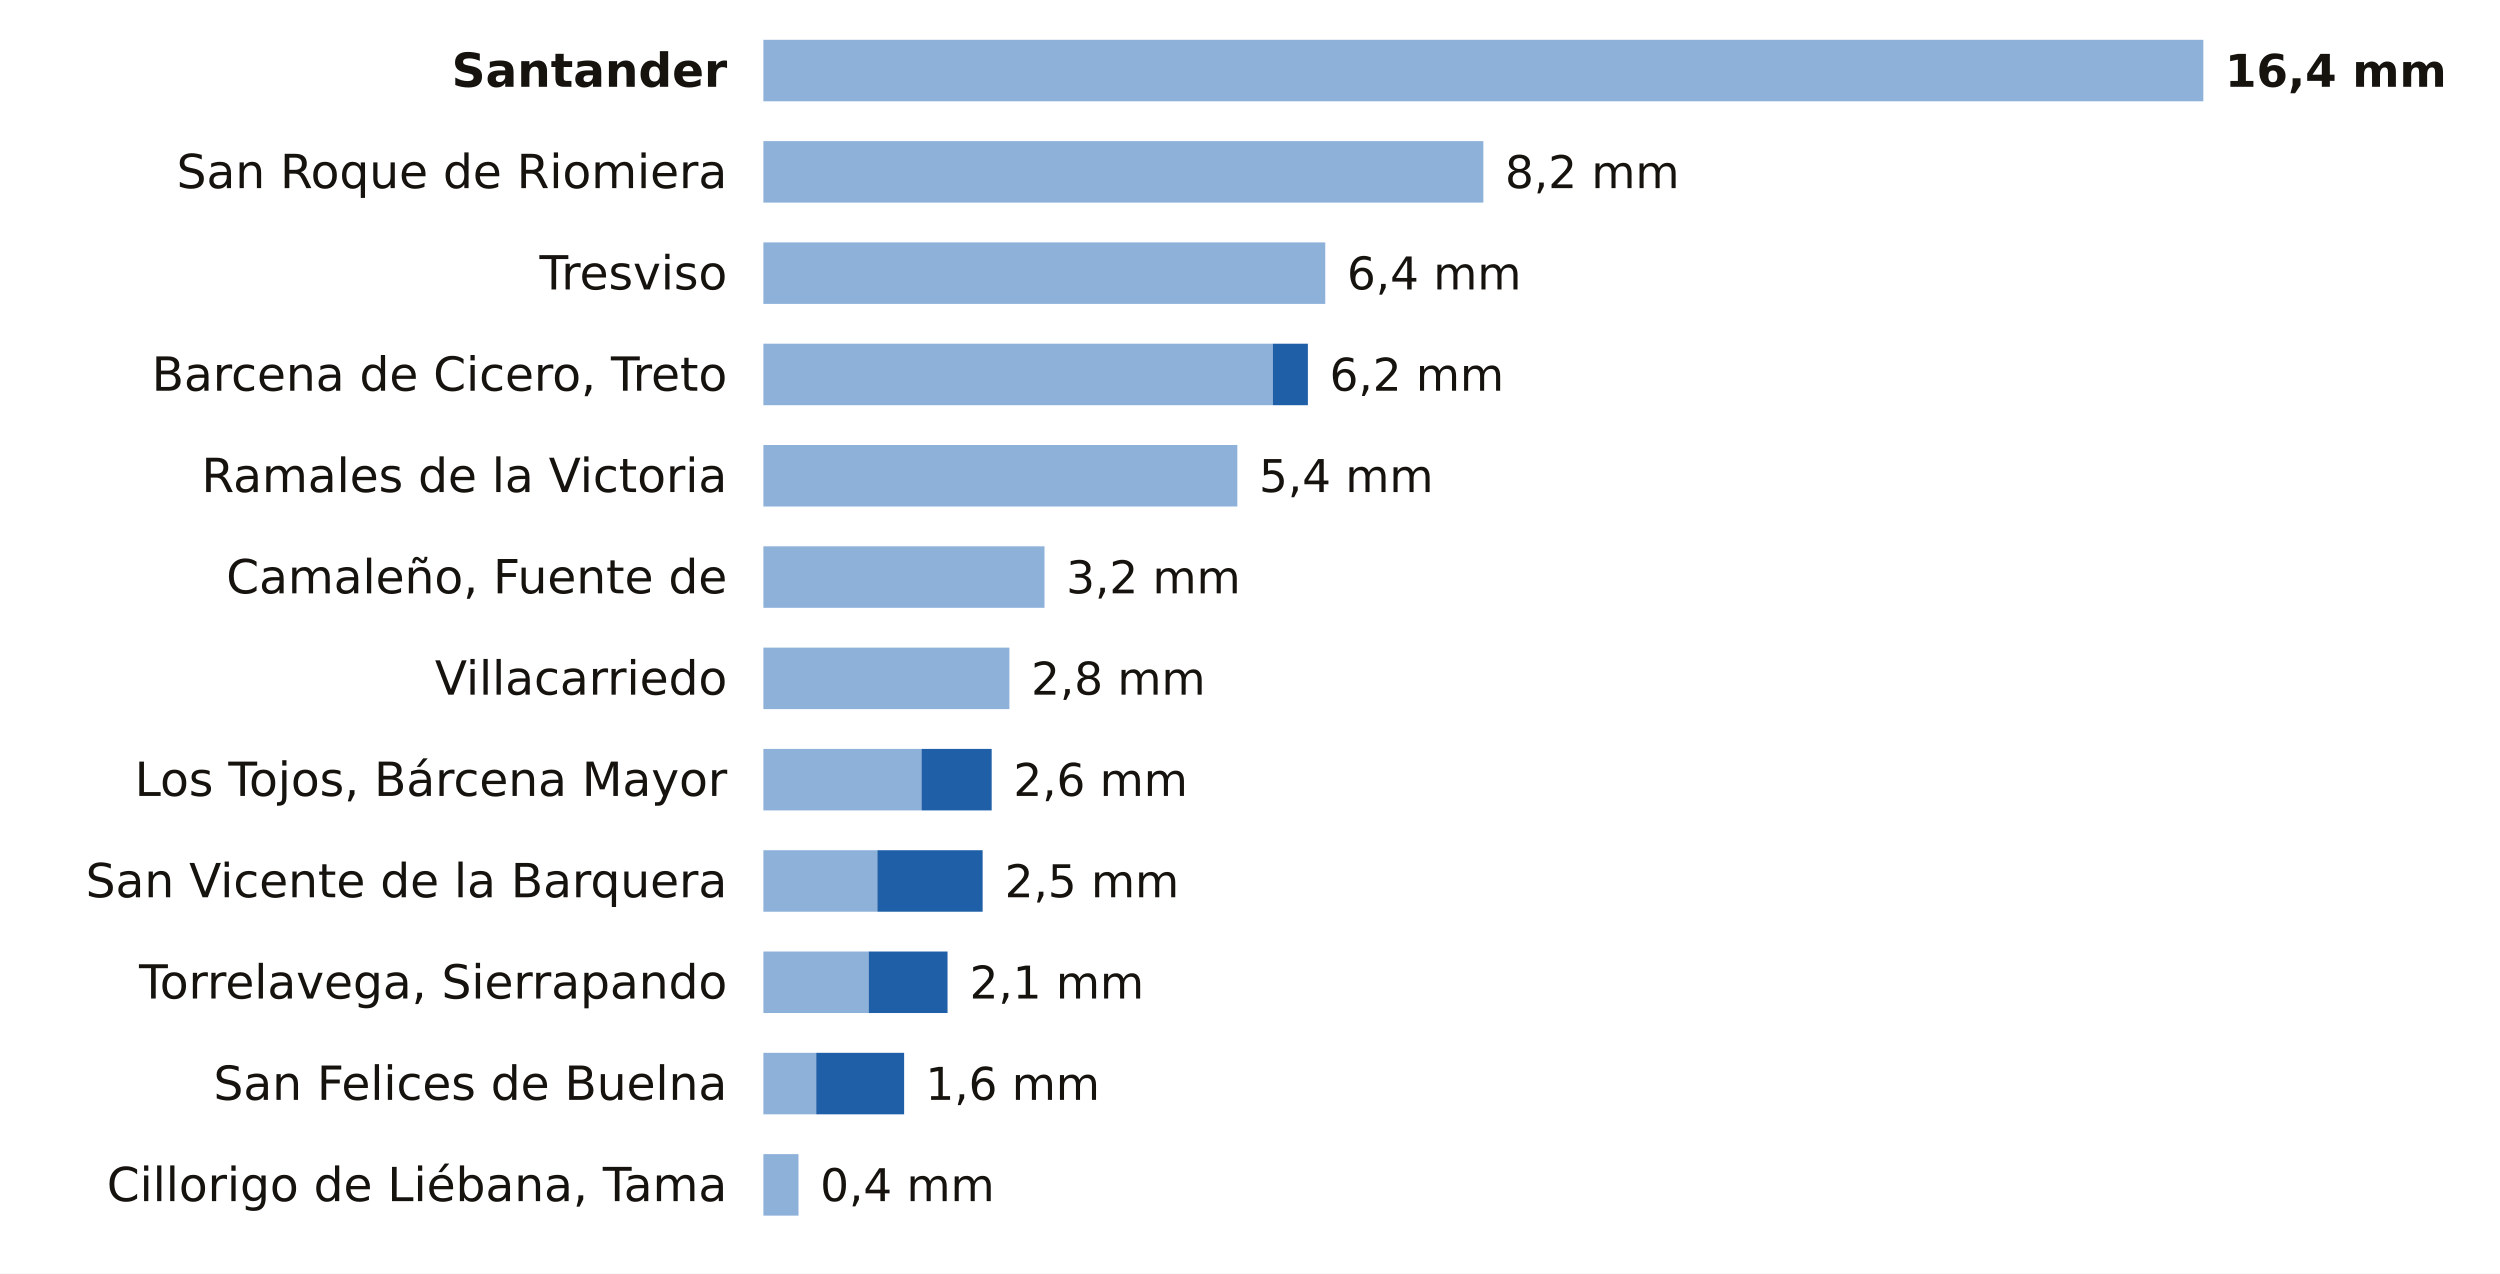
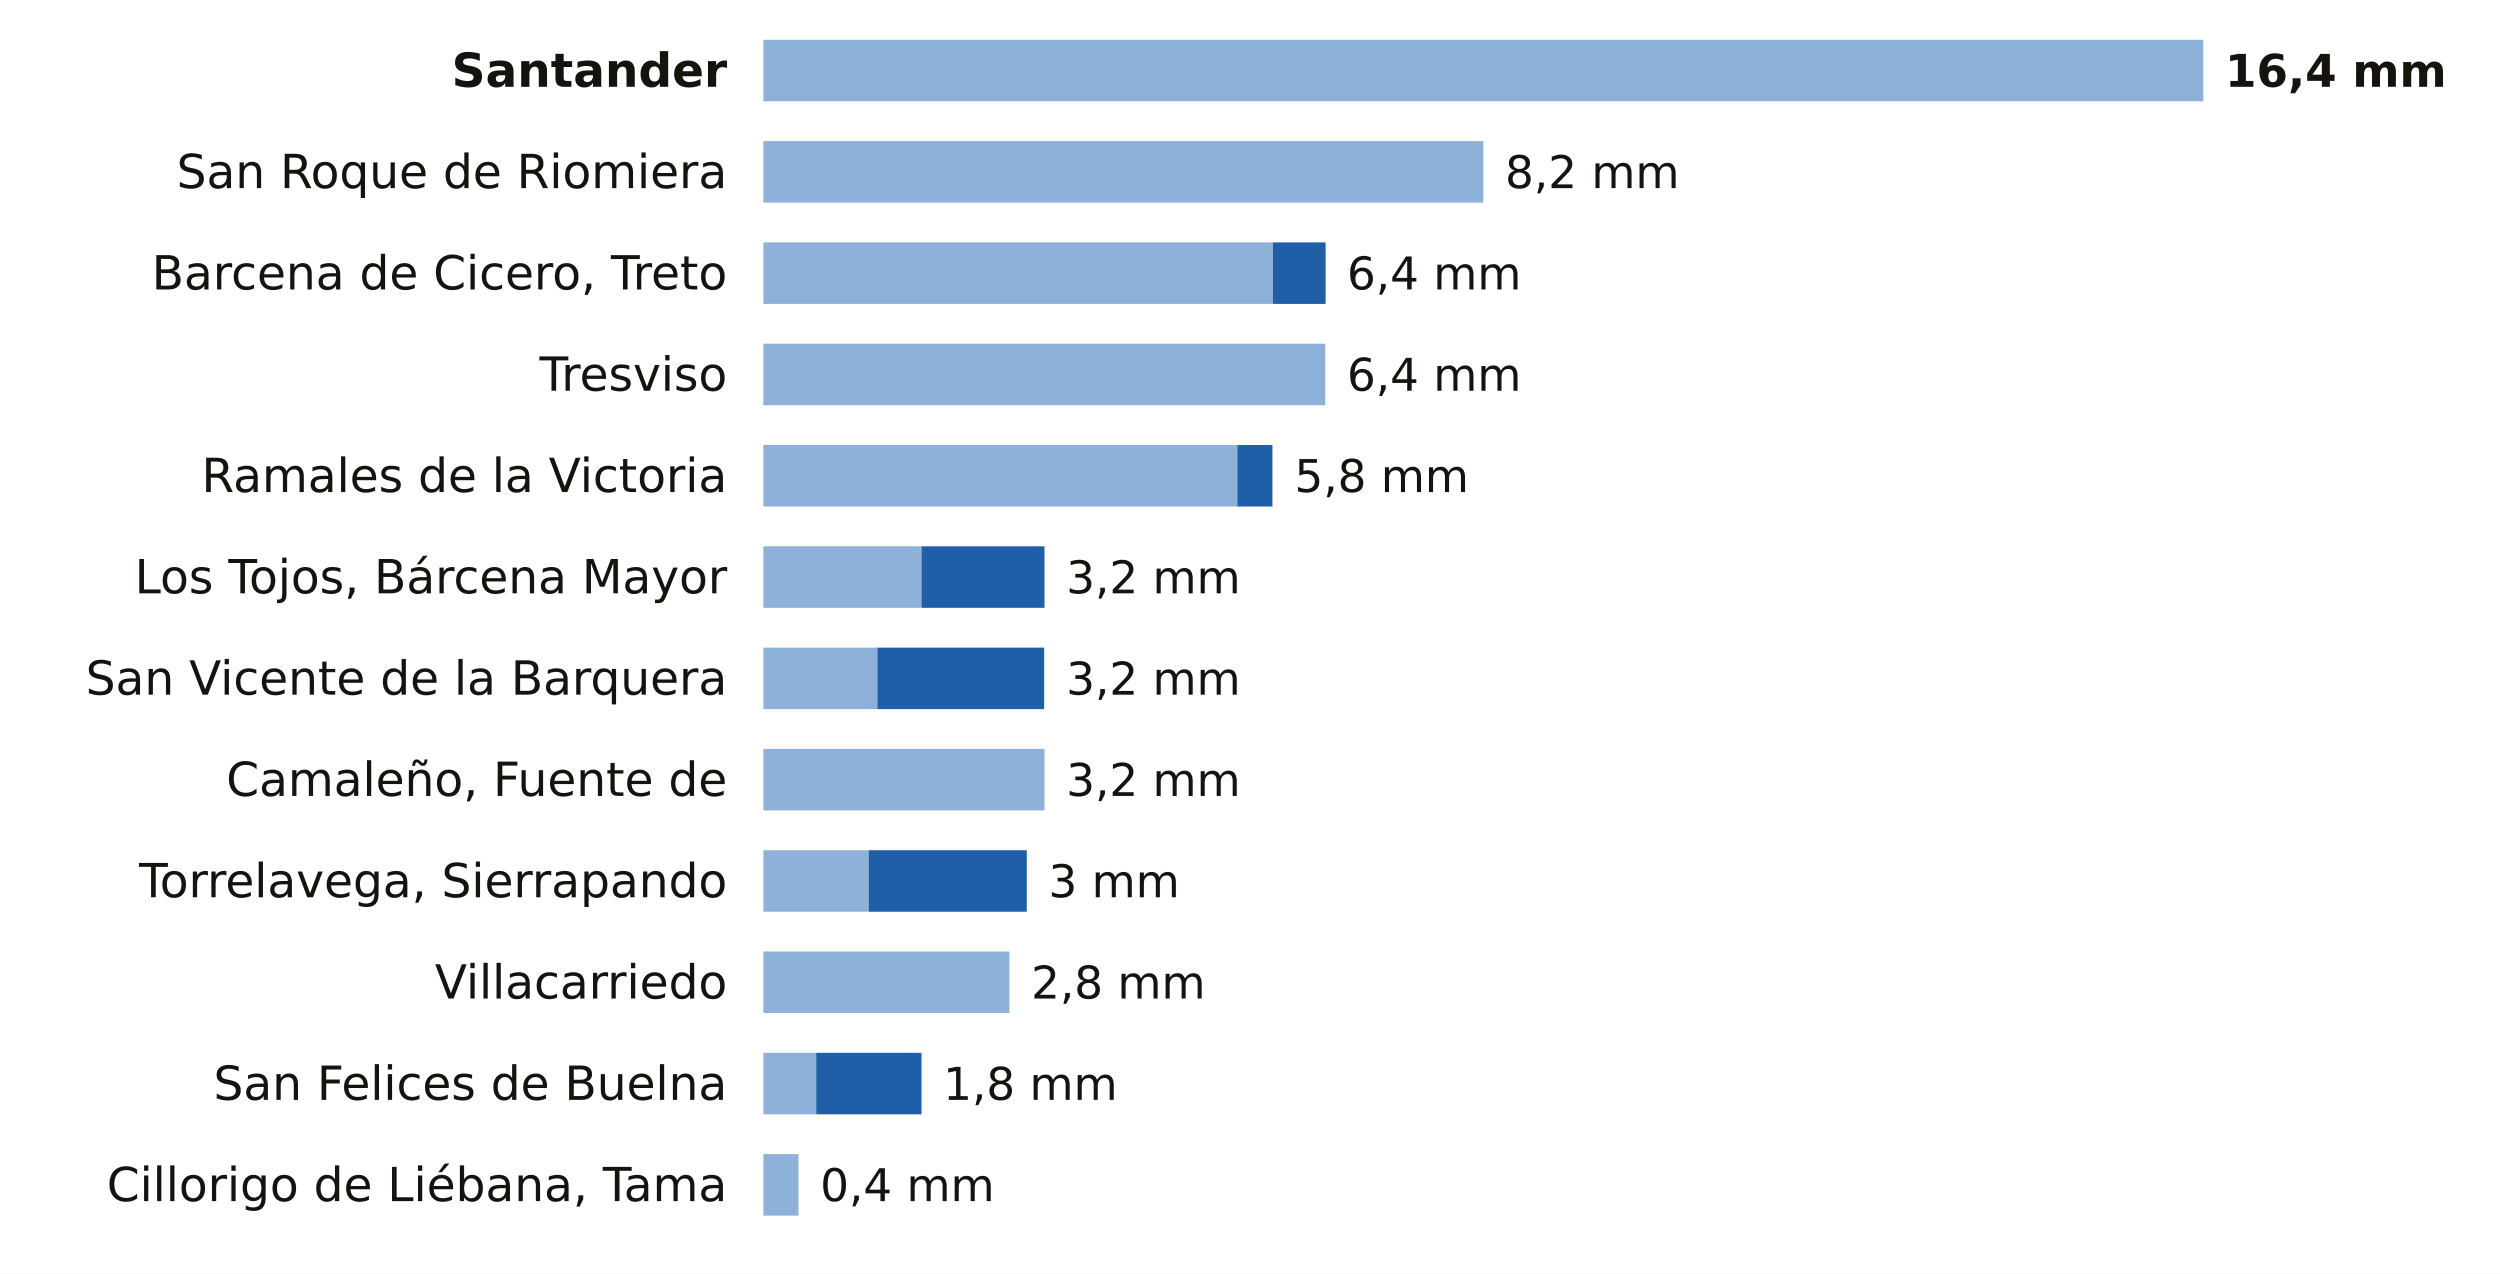
<svg xmlns="http://www.w3.org/2000/svg" viewBox="0 0 691 352" width="691" height="352" role="img" aria-label="La lluvia de los últimos 7 días en las estaciones de AEMET de Cantabria">
  <rect width="691" height="352" fill="#FFFFFF" />
  <text x="201.0" y="24.0" font-size="13" fill="#16130F" text-anchor="end" font-weight="600" font-family="Public Sans, DejaVu Sans, Arial, sans-serif">Santander</text>
  <rect x="211" y="11" width="398.0" height="17" fill="#8EB1DA" />
  <text x="615.0" y="24.0" font-size="12.5" fill="#16130F" text-anchor="start" font-weight="700" font-family="Public Sans, DejaVu Sans, Arial, sans-serif">16,4 mm</text>
  <text x="201.0" y="52.0" font-size="13" fill="#16130F" text-anchor="end" font-weight="400" font-family="Public Sans, DejaVu Sans, Arial, sans-serif">San Roque de Riomiera</text>
  <rect x="211" y="39" width="199.0" height="17" fill="#8EB1DA" />
  <text x="416.0" y="52.0" font-size="12.5" fill="#16130F" text-anchor="start" font-weight="500" font-family="Public Sans, DejaVu Sans, Arial, sans-serif">8,2 mm</text>
-   <text x="201.0" y="80.0" font-size="13" fill="#16130F" text-anchor="end" font-weight="400" font-family="Public Sans, DejaVu Sans, Arial, sans-serif">Tresviso</text>
-   <rect x="211" y="67" width="155.3" height="17" fill="#8EB1DA" />
+   <text x="201.0" y="80.0" font-size="13" fill="#16130F" text-anchor="end" font-weight="400" font-family="Public Sans, DejaVu Sans, Arial, sans-serif">Barcena de Cicero, Treto</text>
+   <rect x="211" y="67" width="140.8" height="17" fill="#8EB1DA" />
+   <rect x="351.8" y="67" width="14.6" height="17" fill="#1F5FA8" />
  <text x="372.3" y="80.0" font-size="12.5" fill="#16130F" text-anchor="start" font-weight="500" font-family="Public Sans, DejaVu Sans, Arial, sans-serif">6,4 mm</text>
-   <text x="201.0" y="108.0" font-size="13" fill="#16130F" text-anchor="end" font-weight="400" font-family="Public Sans, DejaVu Sans, Arial, sans-serif">Barcena de Cicero, Treto</text>
-   <rect x="211" y="95" width="140.8" height="17" fill="#8EB1DA" />
-   <rect x="351.8" y="95" width="9.7" height="17" fill="#1F5FA8" />
-   <text x="367.5" y="108.0" font-size="12.5" fill="#16130F" text-anchor="start" font-weight="500" font-family="Public Sans, DejaVu Sans, Arial, sans-serif">6,2 mm</text>
+   <text x="201.0" y="108.0" font-size="13" fill="#16130F" text-anchor="end" font-weight="400" font-family="Public Sans, DejaVu Sans, Arial, sans-serif">Tresviso</text>
+   <rect x="211" y="95" width="155.3" height="17" fill="#8EB1DA" />
+   <text x="372.3" y="108.0" font-size="12.5" fill="#16130F" text-anchor="start" font-weight="500" font-family="Public Sans, DejaVu Sans, Arial, sans-serif">6,4 mm</text>
  <text x="201.0" y="136.0" font-size="13" fill="#16130F" text-anchor="end" font-weight="400" font-family="Public Sans, DejaVu Sans, Arial, sans-serif">Ramales de la Victoria</text>
  <rect x="211" y="123" width="131.0" height="17" fill="#8EB1DA" />
-   <text x="348.0" y="136.0" font-size="12.5" fill="#16130F" text-anchor="start" font-weight="500" font-family="Public Sans, DejaVu Sans, Arial, sans-serif">5,4 mm</text>
-   <text x="201.0" y="164.0" font-size="13" fill="#16130F" text-anchor="end" font-weight="400" font-family="Public Sans, DejaVu Sans, Arial, sans-serif">Camaleño, Fuente de</text>
-   <rect x="211" y="151" width="77.7" height="17" fill="#8EB1DA" />
+   <rect x="342.0" y="123" width="9.7" height="17" fill="#1F5FA8" />
+   <text x="357.8" y="136.0" font-size="12.5" fill="#16130F" text-anchor="start" font-weight="500" font-family="Public Sans, DejaVu Sans, Arial, sans-serif">5,8 mm</text>
+   <text x="201.0" y="164.0" font-size="13" fill="#16130F" text-anchor="end" font-weight="400" font-family="Public Sans, DejaVu Sans, Arial, sans-serif">Los Tojos, Bárcena Mayor</text>
+   <rect x="211" y="151" width="43.7" height="17" fill="#8EB1DA" />
+   <rect x="254.7" y="151" width="34.0" height="17" fill="#1F5FA8" />
  <text x="294.7" y="164.0" font-size="12.5" fill="#16130F" text-anchor="start" font-weight="500" font-family="Public Sans, DejaVu Sans, Arial, sans-serif">3,2 mm</text>
-   <text x="201.0" y="192.0" font-size="13" fill="#16130F" text-anchor="end" font-weight="400" font-family="Public Sans, DejaVu Sans, Arial, sans-serif">Villacarriedo</text>
-   <rect x="211" y="179" width="68.0" height="17" fill="#8EB1DA" />
-   <text x="285.0" y="192.0" font-size="12.5" fill="#16130F" text-anchor="start" font-weight="500" font-family="Public Sans, DejaVu Sans, Arial, sans-serif">2,8 mm</text>
-   <text x="201.0" y="220.0" font-size="13" fill="#16130F" text-anchor="end" font-weight="400" font-family="Public Sans, DejaVu Sans, Arial, sans-serif">Los Tojos, Bárcena Mayor</text>
-   <rect x="211" y="207" width="43.7" height="17" fill="#8EB1DA" />
-   <rect x="254.7" y="207" width="19.4" height="17" fill="#1F5FA8" />
-   <text x="280.1" y="220.0" font-size="12.5" fill="#16130F" text-anchor="start" font-weight="500" font-family="Public Sans, DejaVu Sans, Arial, sans-serif">2,6 mm</text>
-   <text x="201.0" y="248.0" font-size="13" fill="#16130F" text-anchor="end" font-weight="400" font-family="Public Sans, DejaVu Sans, Arial, sans-serif">San Vicente de la Barquera</text>
-   <rect x="211" y="235" width="31.5" height="17" fill="#8EB1DA" />
-   <rect x="242.5" y="235" width="29.1" height="17" fill="#1F5FA8" />
-   <text x="277.7" y="248.0" font-size="12.5" fill="#16130F" text-anchor="start" font-weight="500" font-family="Public Sans, DejaVu Sans, Arial, sans-serif">2,5 mm</text>
-   <text x="201.0" y="276.0" font-size="13" fill="#16130F" text-anchor="end" font-weight="400" font-family="Public Sans, DejaVu Sans, Arial, sans-serif">Torrelavega, Sierrapando</text>
-   <rect x="211" y="263" width="29.1" height="17" fill="#8EB1DA" />
-   <rect x="240.1" y="263" width="21.8" height="17" fill="#1F5FA8" />
-   <text x="268.0" y="276.0" font-size="12.5" fill="#16130F" text-anchor="start" font-weight="500" font-family="Public Sans, DejaVu Sans, Arial, sans-serif">2,1 mm</text>
+   <text x="201.0" y="192.0" font-size="13" fill="#16130F" text-anchor="end" font-weight="400" font-family="Public Sans, DejaVu Sans, Arial, sans-serif">San Vicente de la Barquera</text>
+   <rect x="211" y="179" width="31.5" height="17" fill="#8EB1DA" />
+   <rect x="242.5" y="179" width="46.1" height="17" fill="#1F5FA8" />
+   <text x="294.7" y="192.0" font-size="12.5" fill="#16130F" text-anchor="start" font-weight="500" font-family="Public Sans, DejaVu Sans, Arial, sans-serif">3,2 mm</text>
+   <text x="201.0" y="220.0" font-size="13" fill="#16130F" text-anchor="end" font-weight="400" font-family="Public Sans, DejaVu Sans, Arial, sans-serif">Camaleño, Fuente de</text>
+   <rect x="211" y="207" width="77.7" height="17" fill="#8EB1DA" />
+   <text x="294.7" y="220.0" font-size="12.5" fill="#16130F" text-anchor="start" font-weight="500" font-family="Public Sans, DejaVu Sans, Arial, sans-serif">3,2 mm</text>
+   <text x="201.0" y="248.0" font-size="13" fill="#16130F" text-anchor="end" font-weight="400" font-family="Public Sans, DejaVu Sans, Arial, sans-serif">Torrelavega, Sierrapando</text>
+   <rect x="211" y="235" width="29.1" height="17" fill="#8EB1DA" />
+   <rect x="240.1" y="235" width="43.7" height="17" fill="#1F5FA8" />
+   <text x="289.8" y="248.0" font-size="12.5" fill="#16130F" text-anchor="start" font-weight="500" font-family="Public Sans, DejaVu Sans, Arial, sans-serif">3 mm</text>
+   <text x="201.0" y="276.0" font-size="13" fill="#16130F" text-anchor="end" font-weight="400" font-family="Public Sans, DejaVu Sans, Arial, sans-serif">Villacarriedo</text>
+   <rect x="211" y="263" width="68.0" height="17" fill="#8EB1DA" />
+   <text x="285.0" y="276.0" font-size="12.5" fill="#16130F" text-anchor="start" font-weight="500" font-family="Public Sans, DejaVu Sans, Arial, sans-serif">2,8 mm</text>
  <text x="201.0" y="304.0" font-size="13" fill="#16130F" text-anchor="end" font-weight="400" font-family="Public Sans, DejaVu Sans, Arial, sans-serif">San Felices de Buelna</text>
  <rect x="211" y="291" width="14.6" height="17" fill="#8EB1DA" />
-   <rect x="225.6" y="291" width="24.3" height="17" fill="#1F5FA8" />
-   <text x="255.8" y="304.0" font-size="12.5" fill="#16130F" text-anchor="start" font-weight="500" font-family="Public Sans, DejaVu Sans, Arial, sans-serif">1,6 mm</text>
+   <rect x="225.6" y="291" width="29.1" height="17" fill="#1F5FA8" />
+   <text x="260.7" y="304.0" font-size="12.5" fill="#16130F" text-anchor="start" font-weight="500" font-family="Public Sans, DejaVu Sans, Arial, sans-serif">1,8 mm</text>
  <text x="201.0" y="332.0" font-size="13" fill="#16130F" text-anchor="end" font-weight="400" font-family="Public Sans, DejaVu Sans, Arial, sans-serif">Cillorigo de Liébana, Tama</text>
  <rect x="211" y="319" width="9.7" height="17" fill="#8EB1DA" />
  <text x="226.7" y="332.0" font-size="12.5" fill="#16130F" text-anchor="start" font-weight="500" font-family="Public Sans, DejaVu Sans, Arial, sans-serif">0,4 mm</text>
</svg>
